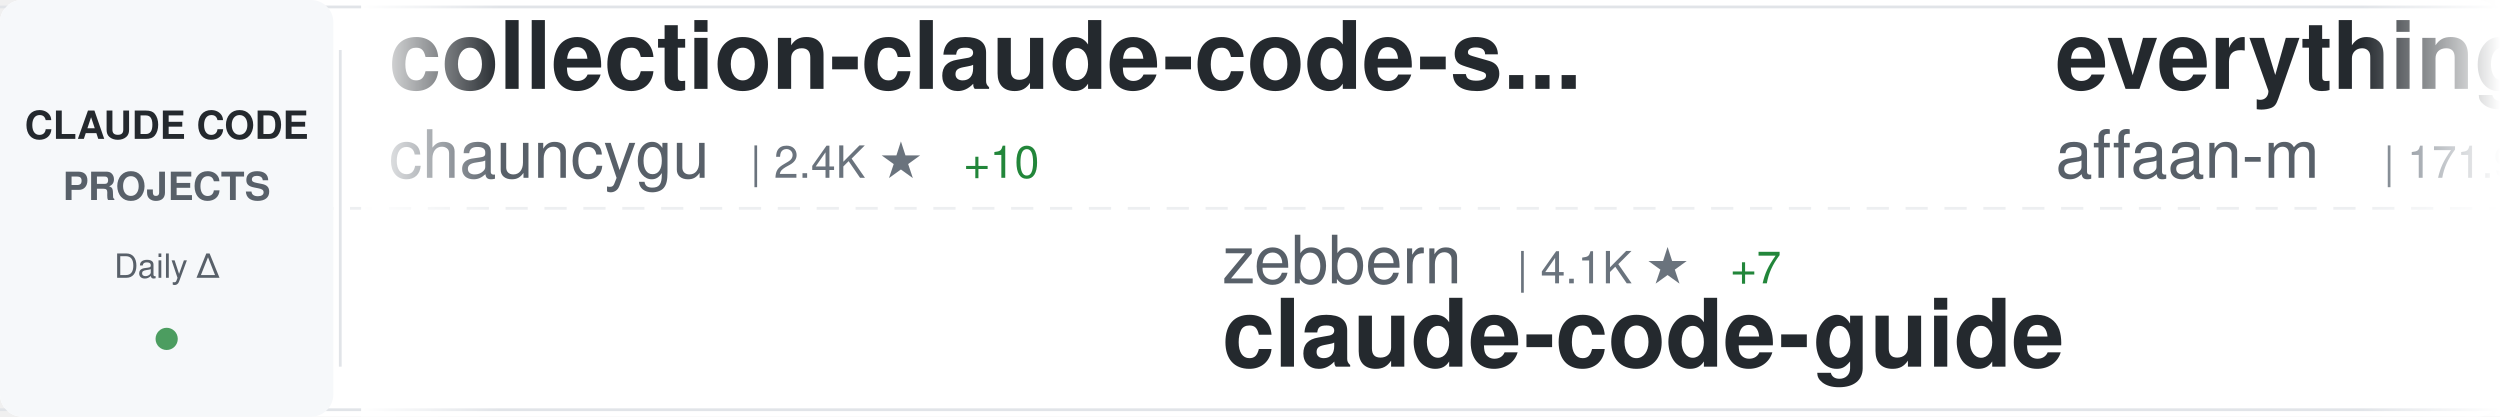
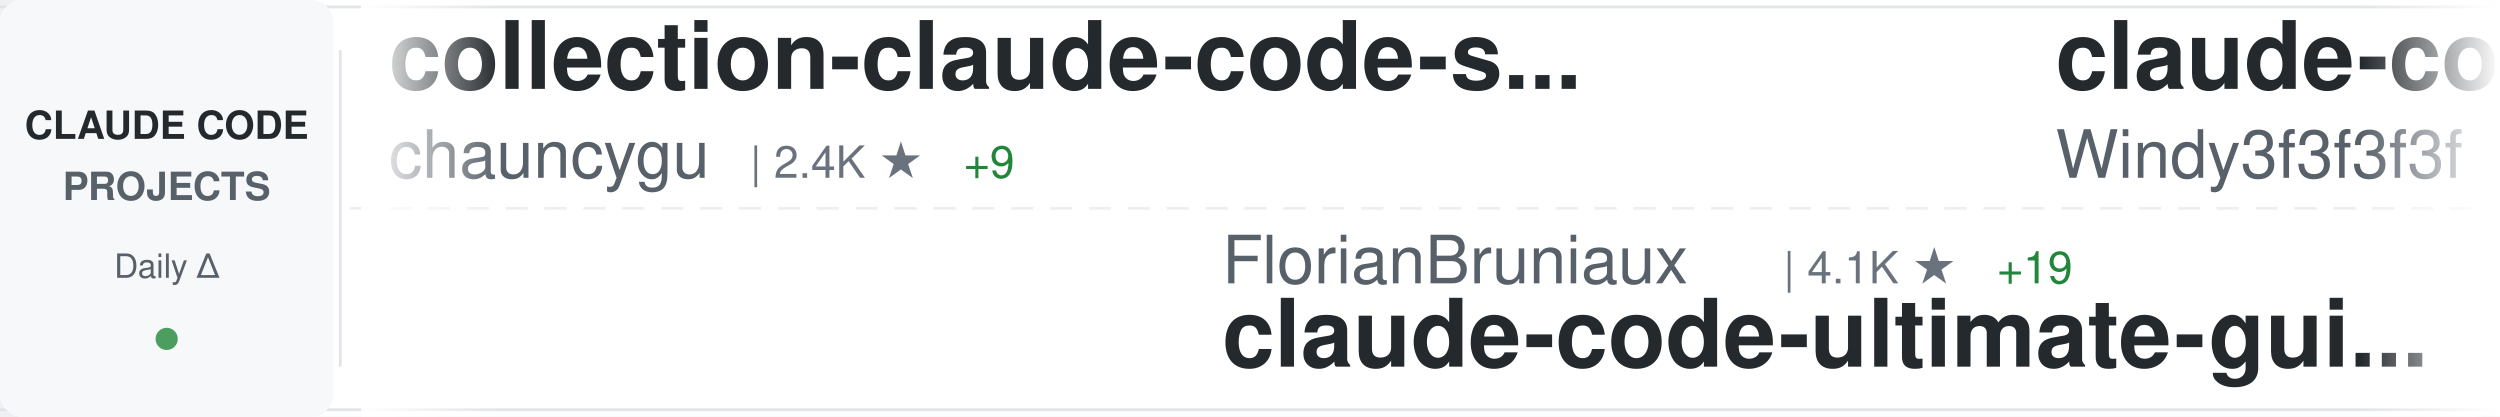
<svg xmlns="http://www.w3.org/2000/svg" width="900" height="150">
  <defs>
    <linearGradient id="awesomeLeftFade" x1="0%" y1="0%" x2="100%" y2="0%">
      <stop offset="0%" style="stop-color:#ffffff;stop-opacity:1" />
      <stop offset="100%" style="stop-color:#ffffff;stop-opacity:0" />
    </linearGradient>
    <linearGradient id="awesomeRightFade" x1="0%" y1="0%" x2="100%" y2="0%">
      <stop offset="0%" style="stop-color:#ffffff;stop-opacity:0" />
      <stop offset="100%" style="stop-color:#ffffff;stop-opacity:1" />
    </linearGradient>
  </defs>
  <rect width="900" height="150" fill="#ffffff" rx="8" />
  <rect x="0" y="2" width="900" height="1" fill="#e1e4e8" />
  <rect x="0" y="147" width="900" height="1" fill="#e1e4e8" />
  <line x1="0" y1="75" x2="900" y2="75" stroke="#e1e4e8" stroke-width="1" stroke-dasharray="8 6" opacity="0.6" />
  <rect x="0" y="0" width="120" height="150" fill="#f6f8fa" rx="8" />
  <text x="60" y="50" font-family="-apple-system, BlinkMacSystemFont, 'Segoe UI', Helvetica, Arial, sans-serif" font-size="14" font-weight="600" fill="#24292e" text-anchor="middle">CLAUDE CODE</text>
  <text x="60" y="72" font-family="-apple-system, BlinkMacSystemFont, 'Segoe UI', Helvetica, Arial, sans-serif" font-size="14" font-weight="600" fill="#586069" text-anchor="middle">PROJECTS</text>
  <text x="60" y="100" font-family="-apple-system, BlinkMacSystemFont, 'Segoe UI', Helvetica, Arial, sans-serif" font-size="12" font-weight="500" fill="#586069" text-anchor="middle">Daily Δ</text>
  <circle cx="60" cy="122" r="4" fill="#22863a" opacity="0.8" />
  <rect x="122" y="18" width="1" height="114" fill="#e1e4e8" />
  <clipPath id="awesomeTickerClip">
    <rect x="130" y="0" width="770" height="150" />
  </clipPath>
  <g clip-path="url(#awesomeTickerClip)">
    <g id="awesomeTickerItems">
      <animateTransform attributeName="transform" attributeType="XML" type="translate" from="0 0" to="-3000 0" dur="54s" repeatCount="indefinite" />
      <g transform="translate(0, 0)">
        <text x="140" y="32" font-family="-apple-system, BlinkMacSystemFont, 'Segoe UI', Helvetica, Arial, sans-serif" font-size="34" font-weight="600" fill="#24292e">collection-claude-code-s...</text>
        <text x="140" y="64" font-family="-apple-system, BlinkMacSystemFont, 'Segoe UI', Helvetica, Arial, sans-serif" font-size="24" font-weight="400" fill="#586069">chauncygu</text>
        <text x="270" y="64" font-family="-apple-system, BlinkMacSystemFont, 'Segoe UI', Helvetica, Arial, sans-serif" font-size="16" font-weight="500" fill="#6a737d">| 2.4K ★</text>
-         <text x="347" y="64" font-family="-apple-system, BlinkMacSystemFont, 'Segoe UI', Helvetica, Arial, sans-serif" font-size="16" font-weight="500" fill="#22863a"> +10</text>
+         <text x="347" y="64" font-family="-apple-system, BlinkMacSystemFont, 'Segoe UI', Helvetica, Arial, sans-serif" font-size="16" font-weight="500" fill="#22863a"> +9</text>
      </g>
      <g transform="translate(300, 0)">
-         <text x="140" y="102" font-family="-apple-system, BlinkMacSystemFont, 'Segoe UI', Helvetica, Arial, sans-serif" font-size="24" font-weight="400" fill="#586069">zebbern</text>
-         <text x="246" y="102" font-family="-apple-system, BlinkMacSystemFont, 'Segoe UI', Helvetica, Arial, sans-serif" font-size="16" font-weight="500" fill="#6a737d">| 4.1K ★</text>
-         <text x="323" y="102" font-family="-apple-system, BlinkMacSystemFont, 'Segoe UI', Helvetica, Arial, sans-serif" font-size="16" font-weight="500" fill="#22863a"> +7</text>
-         <text x="140" y="132" font-family="-apple-system, BlinkMacSystemFont, 'Segoe UI', Helvetica, Arial, sans-serif" font-size="34" font-weight="600" fill="#24292e">claude-code-guide</text>
+         <text x="140" y="102" font-family="-apple-system, BlinkMacSystemFont, 'Segoe UI', Helvetica, Arial, sans-serif" font-size="24" font-weight="400" fill="#586069">FlorianBruniaux</text>
+         <text x="342" y="102" font-family="-apple-system, BlinkMacSystemFont, 'Segoe UI', Helvetica, Arial, sans-serif" font-size="16" font-weight="500" fill="#6a737d">| 4.1K ★</text>
+         <text x="419" y="102" font-family="-apple-system, BlinkMacSystemFont, 'Segoe UI', Helvetica, Arial, sans-serif" font-size="16" font-weight="500" fill="#22863a"> +19</text>
+         <text x="140" y="132" font-family="-apple-system, BlinkMacSystemFont, 'Segoe UI', Helvetica, Arial, sans-serif" font-size="34" font-weight="600" fill="#24292e">claude-code-ultimate-gui...</text>
      </g>
      <g transform="translate(600, 0)">
-         <text x="140" y="32" font-family="-apple-system, BlinkMacSystemFont, 'Segoe UI', Helvetica, Arial, sans-serif" font-size="34" font-weight="600" fill="#24292e">everything-claude-code</text>
-         <text x="140" y="64" font-family="-apple-system, BlinkMacSystemFont, 'Segoe UI', Helvetica, Arial, sans-serif" font-size="24" font-weight="400" fill="#586069">affaan-m</text>
-         <text x="258" y="64" font-family="-apple-system, BlinkMacSystemFont, 'Segoe UI', Helvetica, Arial, sans-serif" font-size="16" font-weight="500" fill="#6a737d">| 171.9K ★</text>
-         <text x="353" y="64" font-family="-apple-system, BlinkMacSystemFont, 'Segoe UI', Helvetica, Arial, sans-serif" font-size="16" font-weight="500" fill="#22863a"> +604</text>
+         <text x="140" y="32" font-family="-apple-system, BlinkMacSystemFont, 'Segoe UI', Helvetica, Arial, sans-serif" font-size="34" font-weight="600" fill="#24292e">claude-code-from-scratch</text>
+         <text x="140" y="64" font-family="-apple-system, BlinkMacSystemFont, 'Segoe UI', Helvetica, Arial, sans-serif" font-size="24" font-weight="400" fill="#586069">Windy3f3f3f3f</text>
+         <text x="318" y="64" font-family="-apple-system, BlinkMacSystemFont, 'Segoe UI', Helvetica, Arial, sans-serif" font-size="16" font-weight="500" fill="#6a737d">| 1.1K ★</text>
+         <text x="395" y="64" font-family="-apple-system, BlinkMacSystemFont, 'Segoe UI', Helvetica, Arial, sans-serif" font-size="16" font-weight="500" fill="#22863a"> +3</text>
      </g>
      <g transform="translate(900, 0)">
-         <text x="140" y="102" font-family="-apple-system, BlinkMacSystemFont, 'Segoe UI', Helvetica, Arial, sans-serif" font-size="24" font-weight="400" fill="#586069">1rgs</text>
-         <text x="210" y="102" font-family="-apple-system, BlinkMacSystemFont, 'Segoe UI', Helvetica, Arial, sans-serif" font-size="16" font-weight="500" fill="#6a737d">| 3.5K ★</text>
-         <text x="287" y="102" font-family="-apple-system, BlinkMacSystemFont, 'Segoe UI', Helvetica, Arial, sans-serif" font-size="16" font-weight="500" fill="#22863a"> +4</text>
-         <text x="140" y="132" font-family="-apple-system, BlinkMacSystemFont, 'Segoe UI', Helvetica, Arial, sans-serif" font-size="34" font-weight="600" fill="#24292e">claude-code-proxy</text>
+         <text x="140" y="102" font-family="-apple-system, BlinkMacSystemFont, 'Segoe UI', Helvetica, Arial, sans-serif" font-size="24" font-weight="400" fill="#586069">luongnv89</text>
+         <text x="270" y="102" font-family="-apple-system, BlinkMacSystemFont, 'Segoe UI', Helvetica, Arial, sans-serif" font-size="16" font-weight="500" fill="#6a737d">| 30.8K ★</text>
+         <text x="356" y="102" font-family="-apple-system, BlinkMacSystemFont, 'Segoe UI', Helvetica, Arial, sans-serif" font-size="16" font-weight="500" fill="#22863a"> +123</text>
+         <text x="140" y="132" font-family="-apple-system, BlinkMacSystemFont, 'Segoe UI', Helvetica, Arial, sans-serif" font-size="34" font-weight="600" fill="#24292e">claude-howto</text>
      </g>
      <g transform="translate(1200, 0)">
-         <text x="140" y="32" font-family="-apple-system, BlinkMacSystemFont, 'Segoe UI', Helvetica, Arial, sans-serif" font-size="34" font-weight="600" fill="#24292e">my-claude-code-setup</text>
-         <text x="140" y="64" font-family="-apple-system, BlinkMacSystemFont, 'Segoe UI', Helvetica, Arial, sans-serif" font-size="24" font-weight="400" fill="#586069">centminmod</text>
-         <text x="282" y="64" font-family="-apple-system, BlinkMacSystemFont, 'Segoe UI', Helvetica, Arial, sans-serif" font-size="16" font-weight="500" fill="#6a737d">| 2.2K ★</text>
-         <text x="359" y="64" font-family="-apple-system, BlinkMacSystemFont, 'Segoe UI', Helvetica, Arial, sans-serif" font-size="16" font-weight="500" fill="#22863a"> +2</text>
+         <text x="140" y="32" font-family="-apple-system, BlinkMacSystemFont, 'Segoe UI', Helvetica, Arial, sans-serif" font-size="34" font-weight="600" fill="#24292e">claude-code-source</text>
+         <text x="140" y="64" font-family="-apple-system, BlinkMacSystemFont, 'Segoe UI', Helvetica, Arial, sans-serif" font-size="24" font-weight="400" fill="#586069">AprilNEA</text>
+         <text x="258" y="64" font-family="-apple-system, BlinkMacSystemFont, 'Segoe UI', Helvetica, Arial, sans-serif" font-size="16" font-weight="500" fill="#6a737d">| 376 ★</text>
      </g>
      <g transform="translate(1500, 0)">
-         <text x="140" y="102" font-family="-apple-system, BlinkMacSystemFont, 'Segoe UI', Helvetica, Arial, sans-serif" font-size="24" font-weight="400" fill="#586069">alejandrobalderas</text>
-         <text x="366" y="102" font-family="-apple-system, BlinkMacSystemFont, 'Segoe UI', Helvetica, Arial, sans-serif" font-size="16" font-weight="500" fill="#6a737d">| 1.8K ★</text>
-         <text x="443" y="102" font-family="-apple-system, BlinkMacSystemFont, 'Segoe UI', Helvetica, Arial, sans-serif" font-size="16" font-weight="500" fill="#22863a"> +5</text>
-         <text x="140" y="132" font-family="-apple-system, BlinkMacSystemFont, 'Segoe UI', Helvetica, Arial, sans-serif" font-size="34" font-weight="600" fill="#24292e">claude-code-from-source</text>
+         <text x="140" y="102" font-family="-apple-system, BlinkMacSystemFont, 'Segoe UI', Helvetica, Arial, sans-serif" font-size="24" font-weight="400" fill="#586069">Windy3f3f3f3f</text>
+         <text x="318" y="102" font-family="-apple-system, BlinkMacSystemFont, 'Segoe UI', Helvetica, Arial, sans-serif" font-size="16" font-weight="500" fill="#6a737d">| 2.1K ★</text>
+         <text x="395" y="102" font-family="-apple-system, BlinkMacSystemFont, 'Segoe UI', Helvetica, Arial, sans-serif" font-size="16" font-weight="500" fill="#22863a"> +7</text>
+         <text x="140" y="132" font-family="-apple-system, BlinkMacSystemFont, 'Segoe UI', Helvetica, Arial, sans-serif" font-size="34" font-weight="600" fill="#24292e">how-claude-code-works</text>
      </g>
      <g transform="translate(1800, 0)">
-         <text x="140" y="32" font-family="-apple-system, BlinkMacSystemFont, 'Segoe UI', Helvetica, Arial, sans-serif" font-size="34" font-weight="600" fill="#24292e">claude-code-security-rev...</text>
-         <text x="140" y="64" font-family="-apple-system, BlinkMacSystemFont, 'Segoe UI', Helvetica, Arial, sans-serif" font-size="24" font-weight="400" fill="#586069">anthropics</text>
-         <text x="282" y="64" font-family="-apple-system, BlinkMacSystemFont, 'Segoe UI', Helvetica, Arial, sans-serif" font-size="16" font-weight="500" fill="#6a737d">| 4.5K ★</text>
-         <text x="359" y="64" font-family="-apple-system, BlinkMacSystemFont, 'Segoe UI', Helvetica, Arial, sans-serif" font-size="16" font-weight="500" fill="#22863a"> +14</text>
+         <text x="140" y="32" font-family="-apple-system, BlinkMacSystemFont, 'Segoe UI', Helvetica, Arial, sans-serif" font-size="34" font-weight="600" fill="#24292e">claude-code-book</text>
+         <text x="140" y="64" font-family="-apple-system, BlinkMacSystemFont, 'Segoe UI', Helvetica, Arial, sans-serif" font-size="24" font-weight="400" fill="#586069">lintsinghua</text>
+         <text x="294" y="64" font-family="-apple-system, BlinkMacSystemFont, 'Segoe UI', Helvetica, Arial, sans-serif" font-size="16" font-weight="500" fill="#6a737d">| 3.1K ★</text>
+         <text x="371" y="64" font-family="-apple-system, BlinkMacSystemFont, 'Segoe UI', Helvetica, Arial, sans-serif" font-size="16" font-weight="500" fill="#22863a"> +11</text>
      </g>
      <g transform="translate(2100, 0)">
-         <text x="140" y="102" font-family="-apple-system, BlinkMacSystemFont, 'Segoe UI', Helvetica, Arial, sans-serif" font-size="24" font-weight="400" fill="#586069">ChinaSiro</text>
-         <text x="270" y="102" font-family="-apple-system, BlinkMacSystemFont, 'Segoe UI', Helvetica, Arial, sans-serif" font-size="16" font-weight="500" fill="#6a737d">| 9.1K ★</text>
-         <text x="347" y="102" font-family="-apple-system, BlinkMacSystemFont, 'Segoe UI', Helvetica, Arial, sans-serif" font-size="16" font-weight="500" fill="#22863a"> +1</text>
-         <text x="140" y="132" font-family="-apple-system, BlinkMacSystemFont, 'Segoe UI', Helvetica, Arial, sans-serif" font-size="34" font-weight="600" fill="#24292e">claude-code-sourcemap</text>
+         <text x="140" y="102" font-family="-apple-system, BlinkMacSystemFont, 'Segoe UI', Helvetica, Arial, sans-serif" font-size="24" font-weight="400" fill="#586069">musistudio</text>
+         <text x="282" y="102" font-family="-apple-system, BlinkMacSystemFont, 'Segoe UI', Helvetica, Arial, sans-serif" font-size="16" font-weight="500" fill="#6a737d">| 33.4K ★</text>
+         <text x="368" y="102" font-family="-apple-system, BlinkMacSystemFont, 'Segoe UI', Helvetica, Arial, sans-serif" font-size="16" font-weight="500" fill="#22863a"> +54</text>
+         <text x="140" y="132" font-family="-apple-system, BlinkMacSystemFont, 'Segoe UI', Helvetica, Arial, sans-serif" font-size="34" font-weight="600" fill="#24292e">claude-code-router</text>
      </g>
      <g transform="translate(2400, 0)">
-         <text x="140" y="32" font-family="-apple-system, BlinkMacSystemFont, 'Segoe UI', Helvetica, Arial, sans-serif" font-size="34" font-weight="600" fill="#24292e">awesome-claude-code-tool...</text>
-         <text x="140" y="64" font-family="-apple-system, BlinkMacSystemFont, 'Segoe UI', Helvetica, Arial, sans-serif" font-size="24" font-weight="400" fill="#586069">rohitg00</text>
-         <text x="258" y="64" font-family="-apple-system, BlinkMacSystemFont, 'Segoe UI', Helvetica, Arial, sans-serif" font-size="16" font-weight="500" fill="#6a737d">| 1.5K ★</text>
-         <text x="335" y="64" font-family="-apple-system, BlinkMacSystemFont, 'Segoe UI', Helvetica, Arial, sans-serif" font-size="16" font-weight="500" fill="#22863a"> +7</text>
+         <text x="140" y="32" font-family="-apple-system, BlinkMacSystemFont, 'Segoe UI', Helvetica, Arial, sans-serif" font-size="34" font-weight="600" fill="#24292e">Open-ClaudeCode</text>
+         <text x="140" y="64" font-family="-apple-system, BlinkMacSystemFont, 'Segoe UI', Helvetica, Arial, sans-serif" font-size="24" font-weight="400" fill="#586069">LING71671</text>
+         <text x="270" y="64" font-family="-apple-system, BlinkMacSystemFont, 'Segoe UI', Helvetica, Arial, sans-serif" font-size="16" font-weight="500" fill="#6a737d">| 801 ★</text>
+         <text x="338" y="64" font-family="-apple-system, BlinkMacSystemFont, 'Segoe UI', Helvetica, Arial, sans-serif" font-size="16" font-weight="500" fill="#22863a"> +1</text>
      </g>
      <g transform="translate(2700, 0)">
-         <text x="140" y="102" font-family="-apple-system, BlinkMacSystemFont, 'Segoe UI', Helvetica, Arial, sans-serif" font-size="24" font-weight="400" fill="#586069">https-deeplearning-ai</text>
-         <text x="414" y="102" font-family="-apple-system, BlinkMacSystemFont, 'Segoe UI', Helvetica, Arial, sans-serif" font-size="16" font-weight="500" fill="#6a737d">| 500 ★</text>
-         <text x="482" y="102" font-family="-apple-system, BlinkMacSystemFont, 'Segoe UI', Helvetica, Arial, sans-serif" font-size="16" font-weight="500" fill="#22863a"> +1</text>
-         <text x="140" y="132" font-family="-apple-system, BlinkMacSystemFont, 'Segoe UI', Helvetica, Arial, sans-serif" font-size="34" font-weight="600" fill="#24292e">sc-claude-code-files</text>
+         <text x="140" y="102" font-family="-apple-system, BlinkMacSystemFont, 'Segoe UI', Helvetica, Arial, sans-serif" font-size="24" font-weight="400" fill="#586069">darcyegb</text>
+         <text x="258" y="102" font-family="-apple-system, BlinkMacSystemFont, 'Segoe UI', Helvetica, Arial, sans-serif" font-size="16" font-weight="500" fill="#6a737d">| 677 ★</text>
+         <text x="326" y="102" font-family="-apple-system, BlinkMacSystemFont, 'Segoe UI', Helvetica, Arial, sans-serif" font-size="16" font-weight="500" fill="#22863a"> +1</text>
+         <text x="140" y="132" font-family="-apple-system, BlinkMacSystemFont, 'Segoe UI', Helvetica, Arial, sans-serif" font-size="34" font-weight="600" fill="#24292e">ClaudeCodeAgents</text>
      </g>
      <g transform="translate(3000, 0)">
        <text x="140" y="32" font-family="-apple-system, BlinkMacSystemFont, 'Segoe UI', Helvetica, Arial, sans-serif" font-size="34" font-weight="600" fill="#24292e">collection-claude-code-s...</text>
        <text x="140" y="64" font-family="-apple-system, BlinkMacSystemFont, 'Segoe UI', Helvetica, Arial, sans-serif" font-size="24" font-weight="400" fill="#586069">chauncygu</text>
        <text x="270" y="64" font-family="-apple-system, BlinkMacSystemFont, 'Segoe UI', Helvetica, Arial, sans-serif" font-size="16" font-weight="500" fill="#6a737d">| 2.4K ★</text>
-         <text x="347" y="64" font-family="-apple-system, BlinkMacSystemFont, 'Segoe UI', Helvetica, Arial, sans-serif" font-size="16" font-weight="500" fill="#22863a"> +10</text>
+         <text x="347" y="64" font-family="-apple-system, BlinkMacSystemFont, 'Segoe UI', Helvetica, Arial, sans-serif" font-size="16" font-weight="500" fill="#22863a"> +9</text>
      </g>
      <g transform="translate(3300, 0)">
-         <text x="140" y="102" font-family="-apple-system, BlinkMacSystemFont, 'Segoe UI', Helvetica, Arial, sans-serif" font-size="24" font-weight="400" fill="#586069">zebbern</text>
-         <text x="246" y="102" font-family="-apple-system, BlinkMacSystemFont, 'Segoe UI', Helvetica, Arial, sans-serif" font-size="16" font-weight="500" fill="#6a737d">| 4.1K ★</text>
-         <text x="323" y="102" font-family="-apple-system, BlinkMacSystemFont, 'Segoe UI', Helvetica, Arial, sans-serif" font-size="16" font-weight="500" fill="#22863a"> +7</text>
-         <text x="140" y="132" font-family="-apple-system, BlinkMacSystemFont, 'Segoe UI', Helvetica, Arial, sans-serif" font-size="34" font-weight="600" fill="#24292e">claude-code-guide</text>
+         <text x="140" y="102" font-family="-apple-system, BlinkMacSystemFont, 'Segoe UI', Helvetica, Arial, sans-serif" font-size="24" font-weight="400" fill="#586069">FlorianBruniaux</text>
+         <text x="342" y="102" font-family="-apple-system, BlinkMacSystemFont, 'Segoe UI', Helvetica, Arial, sans-serif" font-size="16" font-weight="500" fill="#6a737d">| 4.1K ★</text>
+         <text x="419" y="102" font-family="-apple-system, BlinkMacSystemFont, 'Segoe UI', Helvetica, Arial, sans-serif" font-size="16" font-weight="500" fill="#22863a"> +19</text>
+         <text x="140" y="132" font-family="-apple-system, BlinkMacSystemFont, 'Segoe UI', Helvetica, Arial, sans-serif" font-size="34" font-weight="600" fill="#24292e">claude-code-ultimate-gui...</text>
      </g>
      <g transform="translate(3600, 0)">
-         <text x="140" y="32" font-family="-apple-system, BlinkMacSystemFont, 'Segoe UI', Helvetica, Arial, sans-serif" font-size="34" font-weight="600" fill="#24292e">everything-claude-code</text>
-         <text x="140" y="64" font-family="-apple-system, BlinkMacSystemFont, 'Segoe UI', Helvetica, Arial, sans-serif" font-size="24" font-weight="400" fill="#586069">affaan-m</text>
-         <text x="258" y="64" font-family="-apple-system, BlinkMacSystemFont, 'Segoe UI', Helvetica, Arial, sans-serif" font-size="16" font-weight="500" fill="#6a737d">| 171.9K ★</text>
-         <text x="353" y="64" font-family="-apple-system, BlinkMacSystemFont, 'Segoe UI', Helvetica, Arial, sans-serif" font-size="16" font-weight="500" fill="#22863a"> +604</text>
+         <text x="140" y="32" font-family="-apple-system, BlinkMacSystemFont, 'Segoe UI', Helvetica, Arial, sans-serif" font-size="34" font-weight="600" fill="#24292e">claude-code-from-scratch</text>
+         <text x="140" y="64" font-family="-apple-system, BlinkMacSystemFont, 'Segoe UI', Helvetica, Arial, sans-serif" font-size="24" font-weight="400" fill="#586069">Windy3f3f3f3f</text>
+         <text x="318" y="64" font-family="-apple-system, BlinkMacSystemFont, 'Segoe UI', Helvetica, Arial, sans-serif" font-size="16" font-weight="500" fill="#6a737d">| 1.1K ★</text>
+         <text x="395" y="64" font-family="-apple-system, BlinkMacSystemFont, 'Segoe UI', Helvetica, Arial, sans-serif" font-size="16" font-weight="500" fill="#22863a"> +3</text>
      </g>
      <g transform="translate(3900, 0)">
-         <text x="140" y="102" font-family="-apple-system, BlinkMacSystemFont, 'Segoe UI', Helvetica, Arial, sans-serif" font-size="24" font-weight="400" fill="#586069">1rgs</text>
-         <text x="210" y="102" font-family="-apple-system, BlinkMacSystemFont, 'Segoe UI', Helvetica, Arial, sans-serif" font-size="16" font-weight="500" fill="#6a737d">| 3.5K ★</text>
-         <text x="287" y="102" font-family="-apple-system, BlinkMacSystemFont, 'Segoe UI', Helvetica, Arial, sans-serif" font-size="16" font-weight="500" fill="#22863a"> +4</text>
-         <text x="140" y="132" font-family="-apple-system, BlinkMacSystemFont, 'Segoe UI', Helvetica, Arial, sans-serif" font-size="34" font-weight="600" fill="#24292e">claude-code-proxy</text>
+         <text x="140" y="102" font-family="-apple-system, BlinkMacSystemFont, 'Segoe UI', Helvetica, Arial, sans-serif" font-size="24" font-weight="400" fill="#586069">luongnv89</text>
+         <text x="270" y="102" font-family="-apple-system, BlinkMacSystemFont, 'Segoe UI', Helvetica, Arial, sans-serif" font-size="16" font-weight="500" fill="#6a737d">| 30.8K ★</text>
+         <text x="356" y="102" font-family="-apple-system, BlinkMacSystemFont, 'Segoe UI', Helvetica, Arial, sans-serif" font-size="16" font-weight="500" fill="#22863a"> +123</text>
+         <text x="140" y="132" font-family="-apple-system, BlinkMacSystemFont, 'Segoe UI', Helvetica, Arial, sans-serif" font-size="34" font-weight="600" fill="#24292e">claude-howto</text>
      </g>
    </g>
  </g>
  <rect x="130" y="0" width="50" height="150" fill="url(#awesomeLeftFade)" />
  <rect x="850" y="0" width="50" height="150" fill="url(#awesomeRightFade)" />
</svg>
